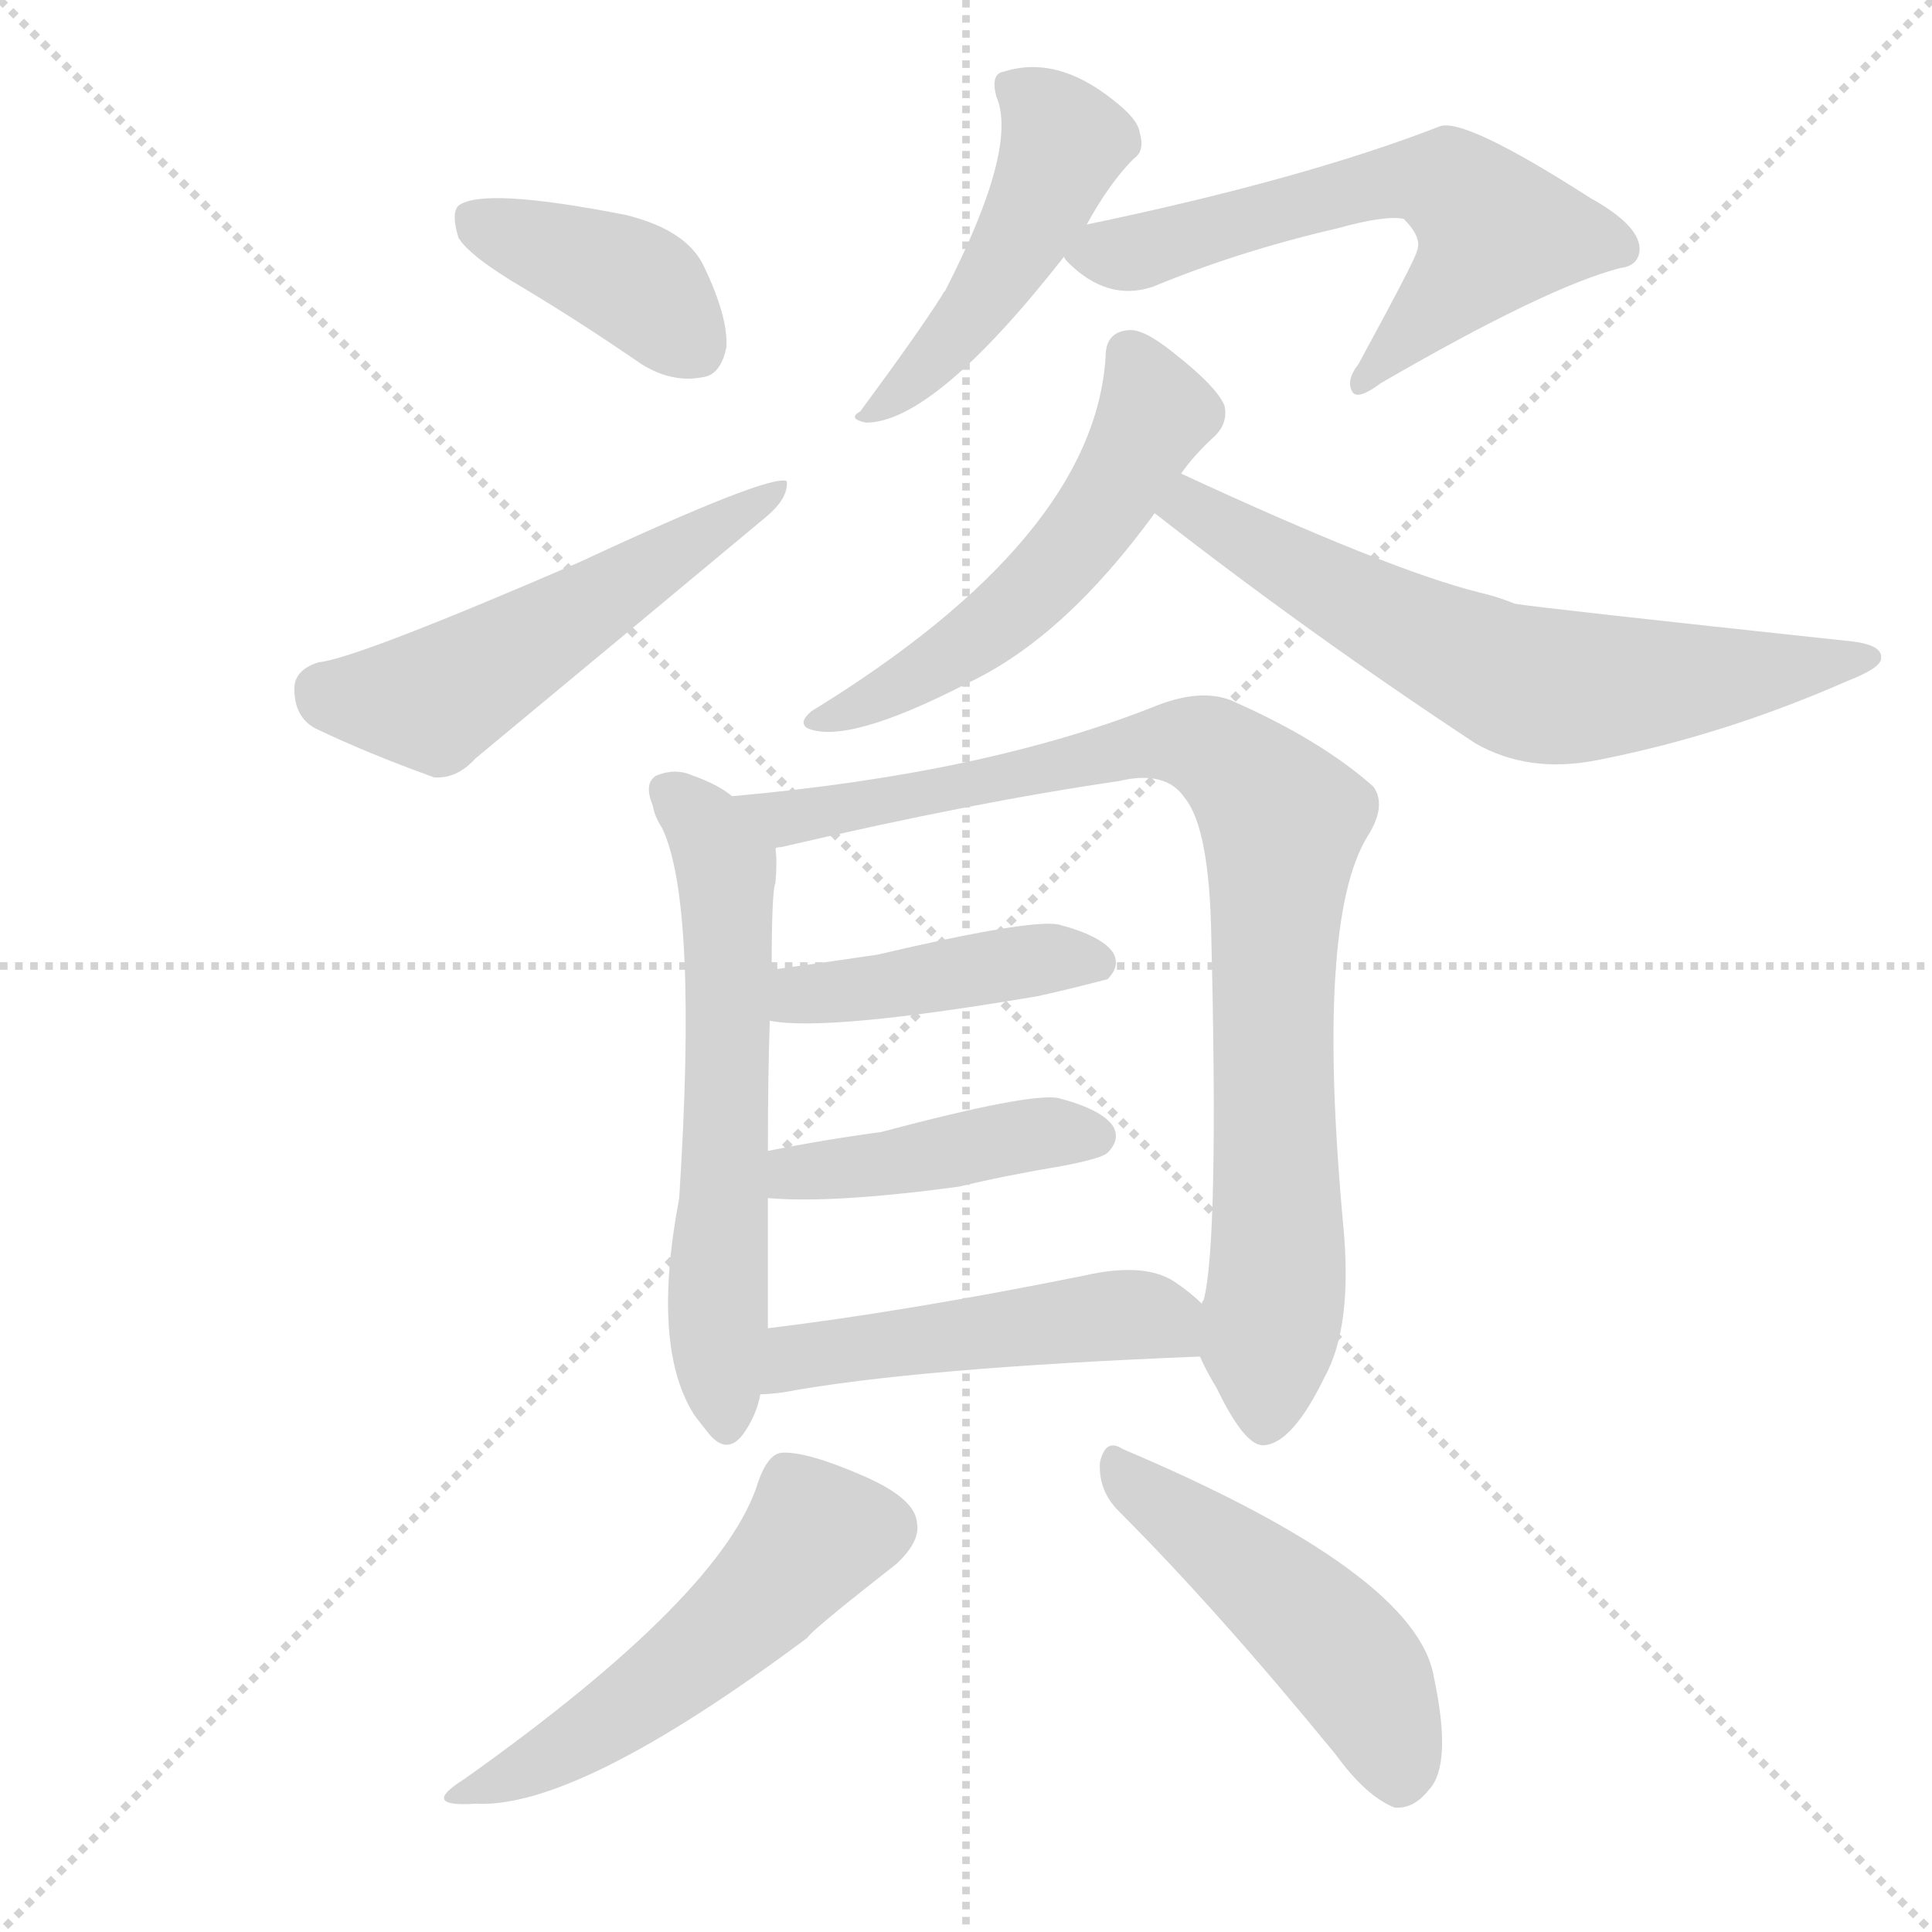
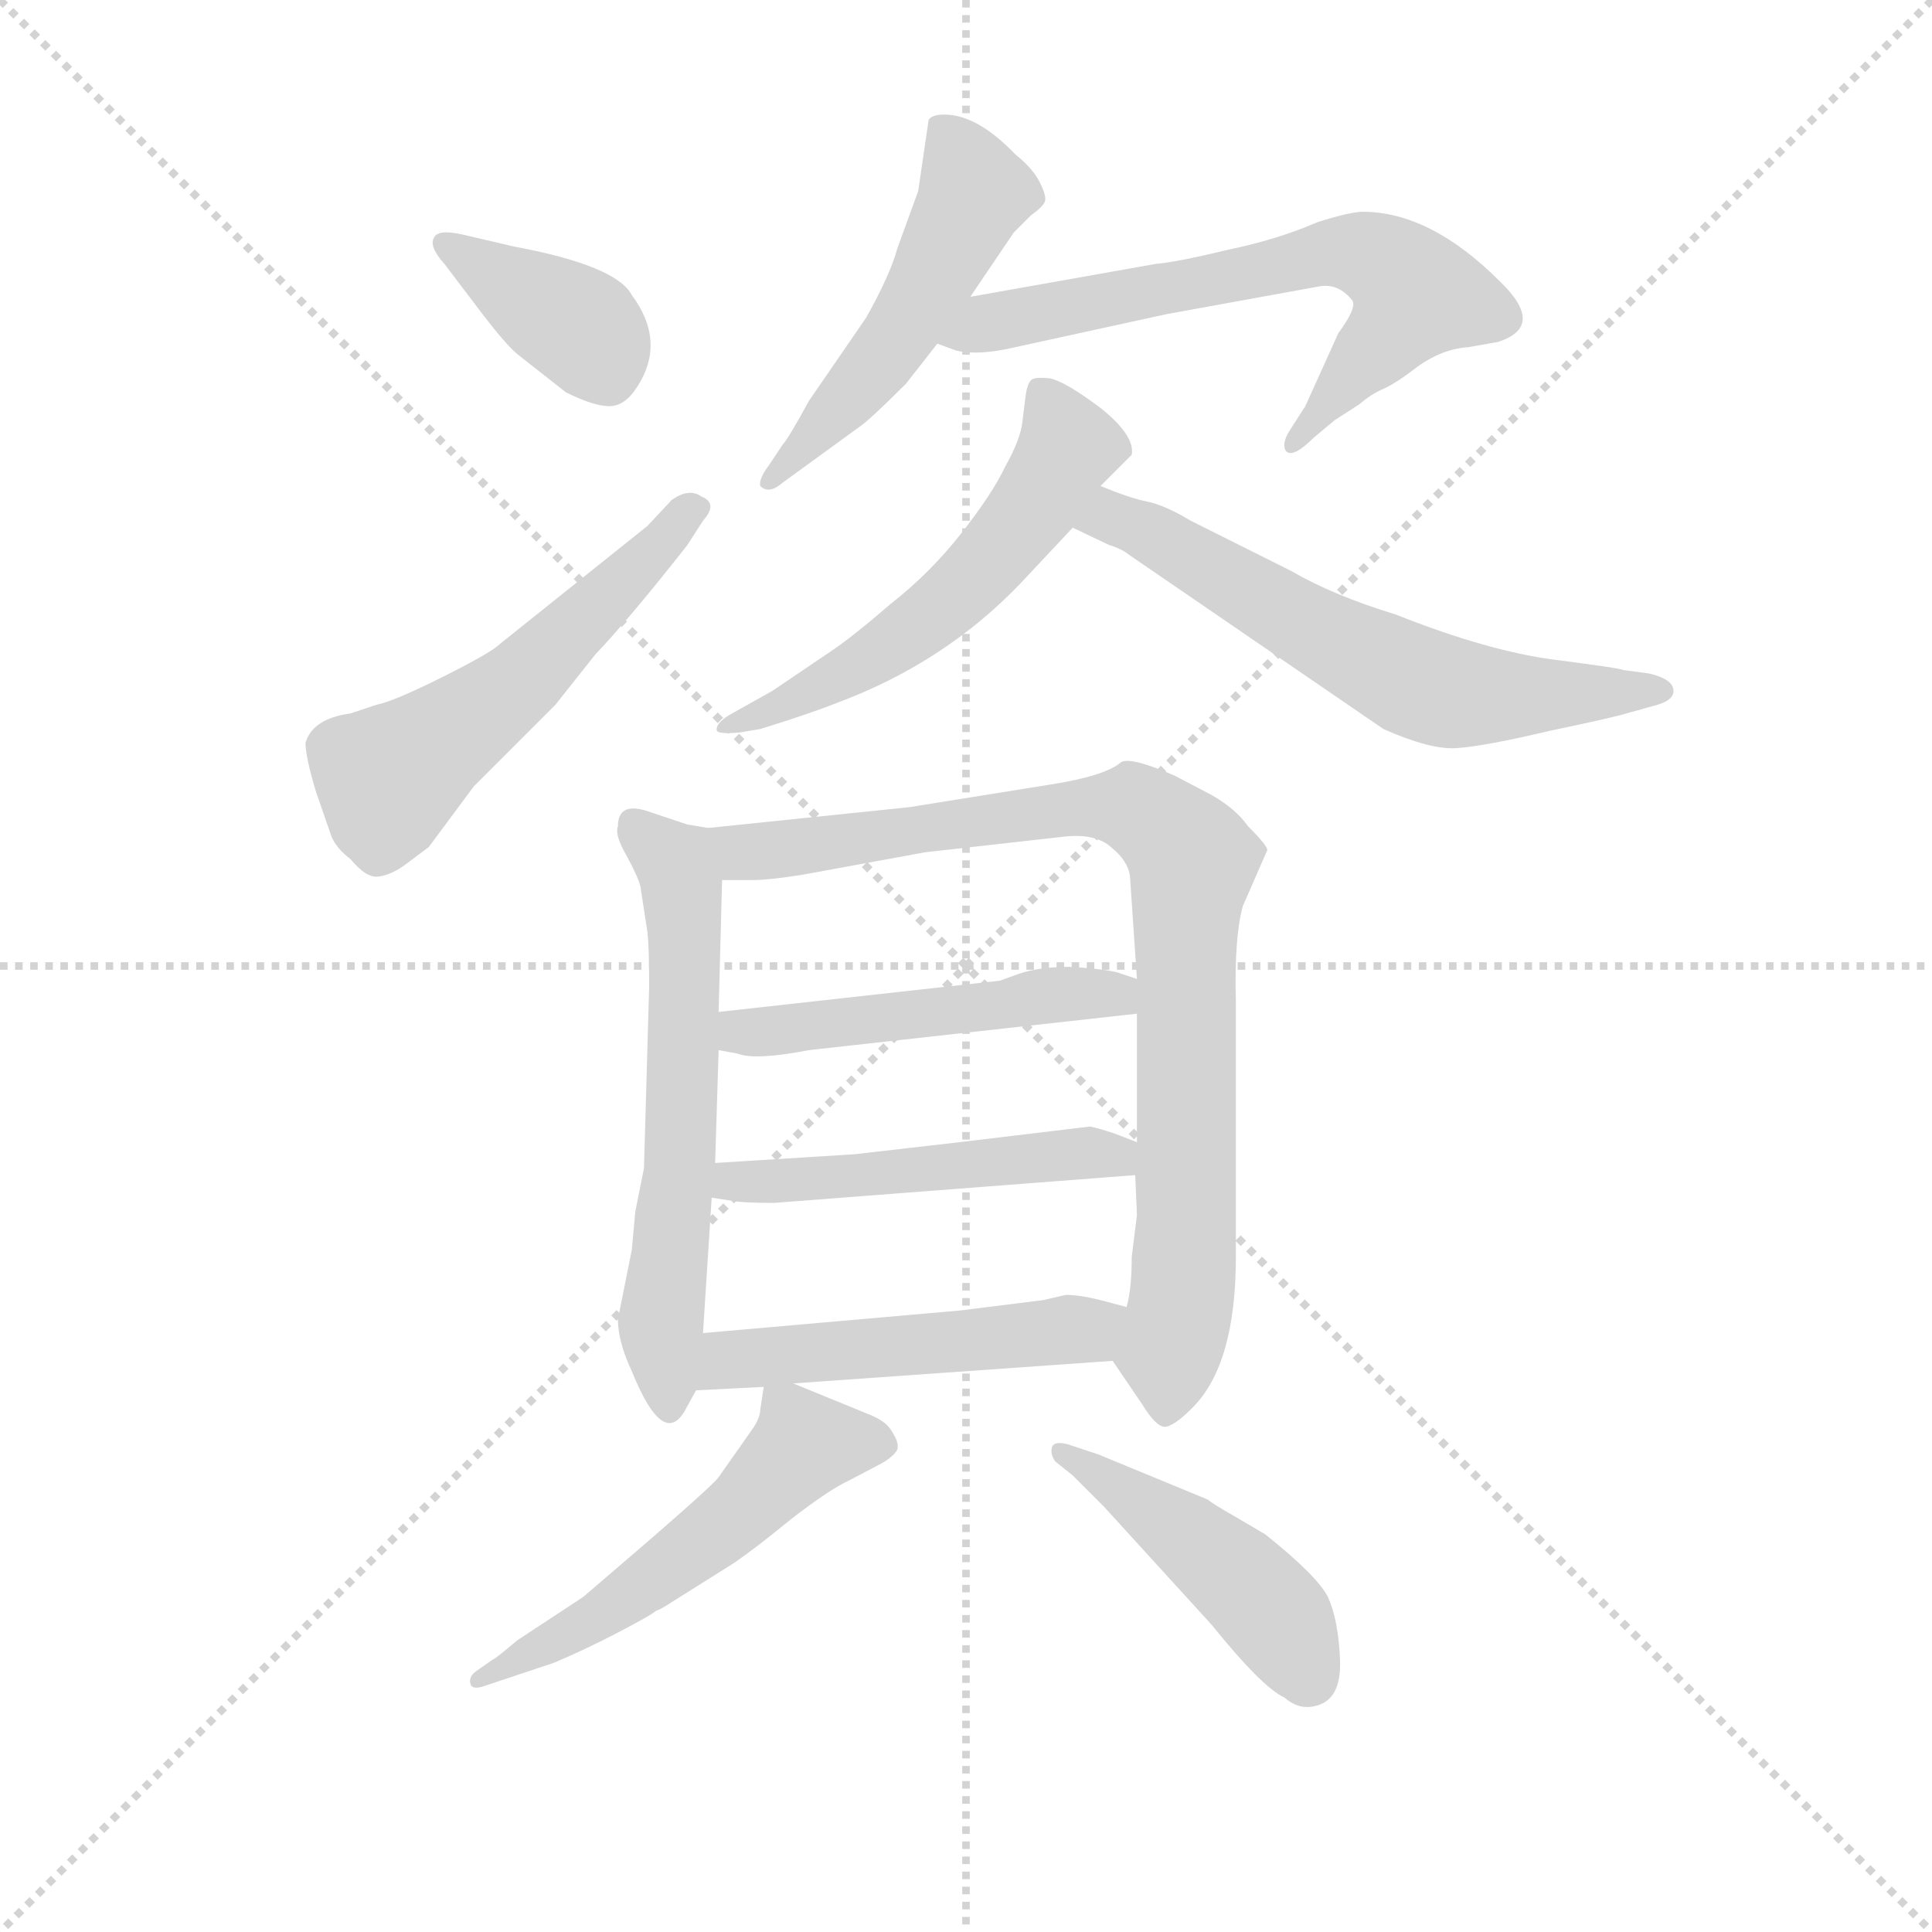
<svg xmlns="http://www.w3.org/2000/svg" version="1.1" viewBox="0 0 1024 1024">
  <g stroke="lightgray" stroke-dasharray="1,1" stroke-width="1" transform="scale(4, 4)">
    <line x1="0" y1="0" x2="256" y2="256" />
    <line x1="256" y1="0" x2="0" y2="256" />
    <line x1="128" y1="0" x2="128" y2="256" />
    <line x1="0" y1="128" x2="256" y2="128" />
  </g>
-   <g transform="scale(1, -1) translate(0, -900)">
+   <g transform="scale(0.92, -0.92) translate(60, -830)">
    <style type="text/css">
      
        @keyframes keyframes0 {
          from {
            stroke: blue;
-             stroke-dashoffset: 397;
-             stroke-width: 128;
-           }
-           56% {
+             stroke-dashoffset: 379;
+             stroke-width: 128;
+           }
+           55% {
            animation-timing-function: step-end;
            stroke: blue;
            stroke-dashoffset: 0;
            stroke-width: 128;
          }
          to {
            stroke: black;
            stroke-width: 1024;
          }
        }
        #make-me-a-hanzi-animation-0 {
-           animation: keyframes0 0.573s both;
+           animation: keyframes0 0.558s both;
          animation-delay: 0s;
          animation-timing-function: linear;
        }
      
        @keyframes keyframes1 {
          from {
            stroke: blue;
-             stroke-dashoffset: 531;
+             stroke-dashoffset: 532;
            stroke-width: 128;
          }
          63% {
            animation-timing-function: step-end;
            stroke: blue;
            stroke-dashoffset: 0;
            stroke-width: 128;
          }
          to {
            stroke: black;
            stroke-width: 1024;
          }
        }
        #make-me-a-hanzi-animation-1 {
-           animation: keyframes1 0.682s both;
-           animation-delay: 0.573s;
+           animation: keyframes1 0.683s both;
+           animation-delay: 0.558s;
          animation-timing-function: linear;
        }
      
        @keyframes keyframes2 {
          from {
            stroke: blue;
-             stroke-dashoffset: 469;
-             stroke-width: 128;
-           }
-           60% {
+             stroke-dashoffset: 498;
+             stroke-width: 128;
+           }
+           62% {
            animation-timing-function: step-end;
            stroke: blue;
            stroke-dashoffset: 0;
            stroke-width: 128;
          }
          to {
            stroke: black;
            stroke-width: 1024;
          }
        }
        #make-me-a-hanzi-animation-2 {
-           animation: keyframes2 0.632s both;
-           animation-delay: 1.255s;
+           animation: keyframes2 0.655s both;
+           animation-delay: 1.241s;
          animation-timing-function: linear;
        }
      
        @keyframes keyframes3 {
          from {
            stroke: blue;
+             stroke-dashoffset: 650;
+             stroke-width: 128;
+           }
+           68% {
+             animation-timing-function: step-end;
+             stroke: blue;
+             stroke-dashoffset: 0;
+             stroke-width: 128;
+           }
+           to {
+             stroke: black;
+             stroke-width: 1024;
+           }
+         }
+         #make-me-a-hanzi-animation-3 {
+           animation: keyframes3 0.779s both;
+           animation-delay: 1.897s;
+           animation-timing-function: linear;
+         }
+       
+         @keyframes keyframes4 {
+           from {
+             stroke: blue;
+             stroke-dashoffset: 550;
+             stroke-width: 128;
+           }
+           64% {
+             animation-timing-function: step-end;
+             stroke: blue;
+             stroke-dashoffset: 0;
+             stroke-width: 128;
+           }
+           to {
+             stroke: black;
+             stroke-width: 1024;
+           }
+         }
+         #make-me-a-hanzi-animation-4 {
+           animation: keyframes4 0.698s both;
+           animation-delay: 2.676s;
+           animation-timing-function: linear;
+         }
+       
+         @keyframes keyframes5 {
+           from {
+             stroke: blue;
+             stroke-dashoffset: 613;
+             stroke-width: 128;
+           }
+           67% {
+             animation-timing-function: step-end;
+             stroke: blue;
+             stroke-dashoffset: 0;
+             stroke-width: 128;
+           }
+           to {
+             stroke: black;
+             stroke-width: 1024;
+           }
+         }
+         #make-me-a-hanzi-animation-5 {
+           animation: keyframes5 0.749s both;
+           animation-delay: 3.373s;
+           animation-timing-function: linear;
+         }
+       
+         @keyframes keyframes6 {
+           from {
+             stroke: blue;
            stroke-dashoffset: 600;
            stroke-width: 128;
          }
          66% {
            animation-timing-function: step-end;
            stroke: blue;
            stroke-dashoffset: 0;
            stroke-width: 128;
          }
          to {
            stroke: black;
            stroke-width: 1024;
          }
        }
-         #make-me-a-hanzi-animation-3 {
-           animation: keyframes3 0.738s both;
-           animation-delay: 1.887s;
-           animation-timing-function: linear;
-         }
-       
-         @keyframes keyframes4 {
-           from {
-             stroke: blue;
-             stroke-dashoffset: 540;
-             stroke-width: 128;
-           }
-           64% {
-             animation-timing-function: step-end;
-             stroke: blue;
-             stroke-dashoffset: 0;
-             stroke-width: 128;
-           }
-           to {
-             stroke: black;
-             stroke-width: 1024;
-           }
-         }
-         #make-me-a-hanzi-animation-4 {
-           animation: keyframes4 0.689s both;
-           animation-delay: 2.625s;
-           animation-timing-function: linear;
-         }
-       
-         @keyframes keyframes5 {
-           from {
-             stroke: blue;
-             stroke-dashoffset: 649;
-             stroke-width: 128;
-           }
-           68% {
-             animation-timing-function: step-end;
-             stroke: blue;
-             stroke-dashoffset: 0;
-             stroke-width: 128;
-           }
-           to {
-             stroke: black;
-             stroke-width: 1024;
-           }
-         }
-         #make-me-a-hanzi-animation-5 {
-           animation: keyframes5 0.778s both;
-           animation-delay: 3.315s;
-           animation-timing-function: linear;
-         }
-       
-         @keyframes keyframes6 {
-           from {
-             stroke: blue;
-             stroke-dashoffset: 602;
-             stroke-width: 128;
-           }
-           66% {
-             animation-timing-function: step-end;
-             stroke: blue;
-             stroke-dashoffset: 0;
-             stroke-width: 128;
-           }
-           to {
-             stroke: black;
-             stroke-width: 1024;
-           }
-         }
        #make-me-a-hanzi-animation-6 {
-           animation: keyframes6 0.74s both;
-           animation-delay: 4.093s;
+           animation: keyframes6 0.738s both;
+           animation-delay: 4.122s;
          animation-timing-function: linear;
        }
      
        @keyframes keyframes7 {
          from {
            stroke: blue;
-             stroke-dashoffset: 883;
+             stroke-dashoffset: 860;
            stroke-width: 128;
          }
          74% {
            animation-timing-function: step-end;
            stroke: blue;
            stroke-dashoffset: 0;
            stroke-width: 128;
          }
          to {
            stroke: black;
            stroke-width: 1024;
          }
        }
        #make-me-a-hanzi-animation-7 {
-           animation: keyframes7 0.969s both;
-           animation-delay: 4.833s;
+           animation: keyframes7 0.95s both;
+           animation-delay: 4.86s;
          animation-timing-function: linear;
        }
      
        @keyframes keyframes8 {
          from {
            stroke: blue;
-             stroke-dashoffset: 425;
-             stroke-width: 128;
-           }
-           58% {
+             stroke-dashoffset: 487;
+             stroke-width: 128;
+           }
+           61% {
            animation-timing-function: step-end;
            stroke: blue;
            stroke-dashoffset: 0;
            stroke-width: 128;
          }
          to {
            stroke: black;
            stroke-width: 1024;
          }
        }
        #make-me-a-hanzi-animation-8 {
-           animation: keyframes8 0.596s both;
-           animation-delay: 5.801s;
+           animation: keyframes8 0.646s both;
+           animation-delay: 5.81s;
          animation-timing-function: linear;
        }
      
        @keyframes keyframes9 {
          from {
            stroke: blue;
-             stroke-dashoffset: 426;
-             stroke-width: 128;
-           }
-           58% {
+             stroke-dashoffset: 491;
+             stroke-width: 128;
+           }
+           62% {
            animation-timing-function: step-end;
            stroke: blue;
            stroke-dashoffset: 0;
            stroke-width: 128;
          }
          to {
            stroke: black;
            stroke-width: 1024;
          }
        }
        #make-me-a-hanzi-animation-9 {
-           animation: keyframes9 0.597s both;
-           animation-delay: 6.397s;
+           animation: keyframes9 0.65s both;
+           animation-delay: 6.457s;
          animation-timing-function: linear;
        }
      
        @keyframes keyframes10 {
          from {
            stroke: blue;
-             stroke-dashoffset: 486;
-             stroke-width: 128;
-           }
-           61% {
+             stroke-dashoffset: 497;
+             stroke-width: 128;
+           }
+           62% {
            animation-timing-function: step-end;
            stroke: blue;
            stroke-dashoffset: 0;
            stroke-width: 128;
          }
          to {
            stroke: black;
            stroke-width: 1024;
          }
        }
        #make-me-a-hanzi-animation-10 {
-           animation: keyframes10 0.646s both;
-           animation-delay: 6.994s;
+           animation: keyframes10 0.654s both;
+           animation-delay: 7.106s;
          animation-timing-function: linear;
        }
      
        @keyframes keyframes11 {
          from {
            stroke: blue;
-             stroke-dashoffset: 514;
+             stroke-dashoffset: 533;
            stroke-width: 128;
          }
          63% {
            animation-timing-function: step-end;
            stroke: blue;
            stroke-dashoffset: 0;
            stroke-width: 128;
          }
          to {
            stroke: black;
            stroke-width: 1024;
          }
        }
        #make-me-a-hanzi-animation-11 {
-           animation: keyframes11 0.668s both;
-           animation-delay: 7.639s;
+           animation: keyframes11 0.684s both;
+           animation-delay: 7.761s;
          animation-timing-function: linear;
        }
      
        @keyframes keyframes12 {
          from {
            stroke: blue;
-             stroke-dashoffset: 481;
-             stroke-width: 128;
-           }
-           61% {
+             stroke-dashoffset: 451;
+             stroke-width: 128;
+           }
+           59% {
            animation-timing-function: step-end;
            stroke: blue;
            stroke-dashoffset: 0;
            stroke-width: 128;
          }
          to {
            stroke: black;
            stroke-width: 1024;
          }
        }
        #make-me-a-hanzi-animation-12 {
-           animation: keyframes12 0.641s both;
-           animation-delay: 8.308s;
+           animation: keyframes12 0.617s both;
+           animation-delay: 8.444s;
          animation-timing-function: linear;
        }
      
    </style>
-     <path d="M 278 747 Q 308 729 340 707 Q 356 697 372 700 Q 382 701 385 716 Q 386 732 373 759 Q 364 778 332 786 Q 256 801 243 791 Q 239 787 243 774 Q 249 764 278 747 Z" fill="lightgray" />
-     <path d="M 169 549 Q 156 545 156 535 Q 156 520 167 514 Q 194 501 230 488 Q 242 487 252 498 Q 328 561 406 626 Q 418 636 417 645 Q 408 649 307 602 Q 189 551 169 549 Z" fill="lightgray" />
-     <path d="M 576 781 Q 588 803 601 816 Q 607 820 604 830 Q 603 837 590 847 Q 560 871 532 862 Q 525 861 528 849 Q 540 822 501 746 Q 500 745 499 743 Q 487 724 456 682 Q 449 678 459 676 Q 495 676 564 764 L 576 781 Z" fill="lightgray" />
-     <path d="M 564 764 Q 564 763 566 761 Q 587 740 611 748 Q 657 767 709 779 Q 734 786 744 784 Q 754 774 751 767 Q 751 764 720 707 Q 713 698 717 692 Q 720 688 732 697 Q 820 748 859 758 Q 868 759 869 767 Q 870 780 843 795 Q 776 838 763 833 Q 691 805 576 781 C 552 776 552 776 564 764 Z" fill="lightgray" />
-     <path d="M 626 649 Q 633 659 644 669 Q 651 676 649 685 Q 645 695 622 713 Q 606 726 598 725 Q 586 724 586 711 Q 580 615 430 523 Q 423 517 428 514 Q 449 505 513 538 Q 564 562 612 628 L 626 649 Z" fill="lightgray" />
-     <path d="M 612 628 Q 694 564 782 506 Q 810 490 846 497 Q 913 510 979 539 Q 997 546 997 551 Q 998 558 982 560 Q 814 578 803 580 Q 793 584 784 586 Q 736 598 626 649 C 599 662 588 646 612 628 Z" fill="lightgray" />
-     <path d="M 388 478 Q 381 484 367 489 Q 358 493 348 489 Q 341 485 346 473 Q 347 467 351 461 Q 370 421 360 265 Q 345 186 368 150 Q 371 146 375 141 Q 385 128 394 140 Q 401 150 403 161 L 407 196 Q 407 230 407 265 L 407 290 Q 407 330 408 359 L 409 386 Q 409 428 411 432 Q 412 444 411 450 C 411 464 411 464 388 478 Z" fill="lightgray" />
-     <path d="M 636 181 Q 639 174 645 164 Q 660 133 670 134 Q 685 135 702 170 Q 717 197 712 250 Q 697 412 725 457 Q 735 473 728 483 Q 700 508 652 529 Q 636 535 613 526 Q 523 490 388 478 C 358 475 382 443 411 450 Q 411 451 414 451 Q 517 475 593 486 Q 618 492 628 477 Q 641 461 642 404 Q 646 242 638 211 Q 637 210 637 209 C 633 187 633 187 636 181 Z" fill="lightgray" />
-     <path d="M 408 359 Q 438 353 550 372 Q 568 376 587 381 Q 594 388 590 395 Q 584 404 561 410 Q 546 413 465 394 Q 438 390 409 386 C 379 382 378 363 408 359 Z" fill="lightgray" />
-     <path d="M 407 265 Q 441 262 508 271 Q 533 277 563 282 Q 584 286 587 289 Q 594 296 590 303 Q 584 312 561 318 Q 546 321 467 300 Q 437 296 407 290 C 378 284 377 267 407 265 Z" fill="lightgray" />
-     <path d="M 403 161 Q 407 161 415 162 Q 485 175 636 181 C 666 182 659 189 637 209 Q 631 215 622 221 Q 606 231 575 224 Q 481 205 407 196 C 377 192 373 159 403 161 Z" fill="lightgray" />
-     <path d="M 402 115 Q 384 55 246 -43 Q 222 -58 252 -56 Q 306 -59 428 32 Q 429 35 475 71 Q 488 83 486 93 Q 485 106 457 118 Q 427 131 414 130 Q 407 129 402 115 Z" fill="lightgray" />
-     <path d="M 593 99 Q 645 47 708 -30 Q 724 -52 739 -58 Q 749 -59 757 -49 Q 770 -36 760 11 Q 751 66 595 132 Q 586 138 583 125 Q 582 110 593 99 Z" fill="lightgray" />
+     <path d="M 236 688 L 206 695 Q 192 698 190 693 Q 187 688 196 678 L 218 649 Q 231 632 238 626 L 266 604 Q 282 596 291 596 Q 300 596 307 607 Q 324 633 304 660 Q 295 677 236 688 Z" fill="lightgray" />
+     <path d="M 116 402 Q 116 394 122 374 L 131 348 Q 134 341 142 335 Q 151 324 158 325 Q 166 326 175 333 L 187 342 L 213 377 L 260 424 L 283 453 Q 303 474 336 516 L 345 530 Q 354 540 344 544 Q 337 549 327 542 L 313 527 L 228 459 Q 223 454 195 440 Q 167 426 157 424 L 142 419 Q 120 416 116 402 Z" fill="lightgray" />
+     <path d="M 499 659 L 524 696 L 534 706 Q 541 711 542 714 Q 543 717 539 725 Q 535 733 525 741 Q 503 764 484 764 Q 477 764 475 761 L 469 720 L 457 687 Q 453 672 439 647 L 406 599 Q 394 577 391 574 L 383 562 Q 377 554 378 550 Q 383 545 391 552 L 435 584 Q 441 588 462 609 L 480 632 L 499 659 Z" fill="lightgray" />
+     <path d="M 606 678 L 499 659 C 469 654 452 642 480 632 L 491 628 Q 504 625 525 630 L 612 649 L 700 665 Q 711 667 719 657 Q 722 653 711 638 L 692 596 L 683 582 Q 678 574 681 570 Q 685 566 697 578 L 709 588 L 723 597 Q 730 603 737 606 Q 744 609 757 619 Q 771 629 786 630 L 803 633 Q 831 642 804 668 Q 764 708 725 708 Q 718 708 699 702 Q 676 692 647 686 Q 618 679 606 678 Z" fill="lightgray" />
+     <path d="M 574 550 L 592 568 Q 594 579 574 595 Q 554 610 545 612 Q 536 613 534 611 Q 532 609 531 603 L 529 587 Q 528 577 519 561 Q 512 546 494 523 Q 476 500 453 482 Q 431 463 419 455 L 385 432 L 360 418 Q 352 413 353 409 Q 354 407 366 408 L 378 410 Q 407 419 422 425 Q 484 448 528 494 L 558 526 L 574 550 Z" fill="lightgray" />
+     <path d="M 558 526 L 579 516 Q 586 514 591 510 L 737 410 Q 764 398 779 399 Q 795 400 833 409 Q 871 417 877 419 L 895 424 Q 905 427 904 433 Q 903 439 890 442 L 875 444 Q 874 445 835 450 Q 797 455 744 476 Q 708 487 684 501 L 626 530 Q 611 539 601 541 Q 591 543 574 550 C 546 561 531 539 558 526 Z" fill="lightgray" />
+     <path d="M 304 110 L 296 70 Q 296 57 304 40 Q 323 -7 336 20 L 341 29 L 345 62 L 350 140 L 352 160 L 354 225 L 354 247 L 356 323 C 357 352 357 352 348 353 L 336 355 L 315 362 Q 296 369 296 354 Q 294 349 301 337 Q 308 324 309 319 L 313 293 Q 314 284 314 262 L 311 157 L 306 132 L 304 110 Z" fill="lightgray" />
+     <path d="M 581 46 L 598 21 Q 606 8 611 8 Q 616 8 627 19 Q 652 44 652 106 L 652 253 Q 651 290 656 308 L 670 340 Q 671 342 659 354 Q 652 364 638 372 L 617 383 Q 592 394 586 391 Q 577 383 545 378 L 464 365 L 348 353 C 318 350 326 323 356 323 L 374 323 Q 383 323 402 326 L 473 339 L 553 348 Q 571 350 580 342 Q 590 334 591 325 L 595 266 L 595 246 L 595 172 L 594 153 L 595 130 L 592 106 Q 592 87 589 77 C 585 47 578 50 581 46 Z" fill="lightgray" />
+     <path d="M 527 269 L 516 265 L 354 247 C 324 244 324 230 354 225 L 365 223 Q 375 219 406 225 L 595 246 C 625 249 623 257 595 266 L 583 270 Q 574 272 556 273 Q 539 273 527 269 Z" fill="lightgray" />
+     <path d="M 432 165 L 352 160 C 322 158 320 145 350 140 L 363 138 Q 369 137 386 137 L 594 153 C 624 155 623 161 595 172 L 582 177 Q 573 180 568 181 L 493 172 L 432 165 Z" fill="lightgray" />
+     <path d="M 341 29 L 380 31 L 397 33 L 581 46 C 611 48 618 69 589 77 L 574 81 Q 562 84 554 84 L 541 81 L 493 75 L 345 62 C 315 59 311 27 341 29 Z" fill="lightgray" />
+     <path d="M 380 31 L 378 18 Q 378 13 373 6 L 354 -21 Q 351 -26 276 -90 L 238 -115 Q 225 -126 224 -126 L 214 -133 Q 210 -136 211 -140 Q 212 -144 220 -141 L 259 -128 Q 278 -120 297 -110 Q 316 -100 318 -98 Q 321 -97 327 -93 L 362 -71 Q 374 -63 396 -45 Q 418 -28 429 -23 L 448 -13 Q 455 -9 457 -5 Q 458 -1 454 5 Q 451 11 441 15 L 397 33 C 381 39 381 39 380 31 Z" fill="lightgray" />
+     <path d="M 548 -12 L 558 -20 L 576 -38 L 638 -106 Q 667 -142 680 -148 Q 688 -155 697 -153 Q 713 -150 712 -126 Q 711 -103 705 -90 Q 699 -78 669 -54 L 652 -44 Q 638 -36 636 -34 L 573 -8 L 555 -2 Q 547 0 546 -4 Q 545 -8 548 -12 Z" fill="lightgray" />
    <clipPath id="make-me-a-hanzi-clip-0">
-       <path d="M 278 747 Q 308 729 340 707 Q 356 697 372 700 Q 382 701 385 716 Q 386 732 373 759 Q 364 778 332 786 Q 256 801 243 791 Q 239 787 243 774 Q 249 764 278 747 Z" />
-     </clipPath>
-     <path clip-path="url(#make-me-a-hanzi-clip-0)" d="M 249 786 L 330 753 L 369 716" fill="none" id="make-me-a-hanzi-animation-0" stroke-dasharray="269 538" stroke-linecap="round" />
+       <path d="M 236 688 L 206 695 Q 192 698 190 693 Q 187 688 196 678 L 218 649 Q 231 632 238 626 L 266 604 Q 282 596 291 596 Q 300 596 307 607 Q 324 633 304 660 Q 295 677 236 688 Z" />
+     </clipPath>
+     <path clip-path="url(#make-me-a-hanzi-clip-0)" d="M 195 690 L 275 641 L 289 615" fill="none" id="make-me-a-hanzi-animation-0" stroke-dasharray="251 502" stroke-linecap="round" />
    <clipPath id="make-me-a-hanzi-clip-1">
-       <path d="M 169 549 Q 156 545 156 535 Q 156 520 167 514 Q 194 501 230 488 Q 242 487 252 498 Q 328 561 406 626 Q 418 636 417 645 Q 408 649 307 602 Q 189 551 169 549 Z" />
-     </clipPath>
-     <path clip-path="url(#make-me-a-hanzi-clip-1)" d="M 171 534 L 230 529 L 415 641" fill="none" id="make-me-a-hanzi-animation-1" stroke-dasharray="403 806" stroke-linecap="round" />
+       <path d="M 116 402 Q 116 394 122 374 L 131 348 Q 134 341 142 335 Q 151 324 158 325 Q 166 326 175 333 L 187 342 L 213 377 L 260 424 L 283 453 Q 303 474 336 516 L 345 530 Q 354 540 344 544 Q 337 549 327 542 L 313 527 L 228 459 Q 223 454 195 440 Q 167 426 157 424 L 142 419 Q 120 416 116 402 Z" />
+     </clipPath>
+     <path clip-path="url(#make-me-a-hanzi-clip-1)" d="M 158 340 L 164 381 L 246 443 L 338 537" fill="none" id="make-me-a-hanzi-animation-1" stroke-dasharray="404 808" stroke-linecap="round" />
    <clipPath id="make-me-a-hanzi-clip-2">
-       <path d="M 576 781 Q 588 803 601 816 Q 607 820 604 830 Q 603 837 590 847 Q 560 871 532 862 Q 525 861 528 849 Q 540 822 501 746 Q 500 745 499 743 Q 487 724 456 682 Q 449 678 459 676 Q 495 676 564 764 L 576 781 Z" />
-     </clipPath>
-     <path clip-path="url(#make-me-a-hanzi-clip-2)" d="M 541 852 L 564 825 L 551 792 L 516 734 L 463 682" fill="none" id="make-me-a-hanzi-animation-2" stroke-dasharray="341 682" stroke-linecap="round" />
+       <path d="M 499 659 L 524 696 L 534 706 Q 541 711 542 714 Q 543 717 539 725 Q 535 733 525 741 Q 503 764 484 764 Q 477 764 475 761 L 469 720 L 457 687 Q 453 672 439 647 L 406 599 Q 394 577 391 574 L 383 562 Q 377 554 378 550 Q 383 545 391 552 L 435 584 Q 441 588 462 609 L 480 632 L 499 659 Z" />
+     </clipPath>
+     <path clip-path="url(#make-me-a-hanzi-clip-2)" d="M 483 753 L 501 719 L 482 679 L 451 627 L 384 555" fill="none" id="make-me-a-hanzi-animation-2" stroke-dasharray="370 740" stroke-linecap="round" />
    <clipPath id="make-me-a-hanzi-clip-3">
-       <path d="M 564 764 Q 564 763 566 761 Q 587 740 611 748 Q 657 767 709 779 Q 734 786 744 784 Q 754 774 751 767 Q 751 764 720 707 Q 713 698 717 692 Q 720 688 732 697 Q 820 748 859 758 Q 868 759 869 767 Q 870 780 843 795 Q 776 838 763 833 Q 691 805 576 781 C 552 776 552 776 564 764 Z" />
-     </clipPath>
-     <path clip-path="url(#make-me-a-hanzi-clip-3)" d="M 570 766 L 611 768 L 741 804 L 767 803 L 793 777 L 723 699" fill="none" id="make-me-a-hanzi-animation-3" stroke-dasharray="472 944" stroke-linecap="round" />
+       <path d="M 606 678 L 499 659 C 469 654 452 642 480 632 L 491 628 Q 504 625 525 630 L 612 649 L 700 665 Q 711 667 719 657 Q 722 653 711 638 L 692 596 L 683 582 Q 678 574 681 570 Q 685 566 697 578 L 709 588 L 723 597 Q 730 603 737 606 Q 744 609 757 619 Q 771 629 786 630 L 803 633 Q 831 642 804 668 Q 764 708 725 708 Q 718 708 699 702 Q 676 692 647 686 Q 618 679 606 678 Z" />
+     </clipPath>
+     <path clip-path="url(#make-me-a-hanzi-clip-3)" d="M 487 634 L 509 645 L 700 684 L 738 678 L 756 660 L 684 576" fill="none" id="make-me-a-hanzi-animation-3" stroke-dasharray="522 1044" stroke-linecap="round" />
    <clipPath id="make-me-a-hanzi-clip-4">
-       <path d="M 626 649 Q 633 659 644 669 Q 651 676 649 685 Q 645 695 622 713 Q 606 726 598 725 Q 586 724 586 711 Q 580 615 430 523 Q 423 517 428 514 Q 449 505 513 538 Q 564 562 612 628 L 626 649 Z" />
-     </clipPath>
-     <path clip-path="url(#make-me-a-hanzi-clip-4)" d="M 598 713 L 612 681 L 559 598 L 496 547 L 433 518" fill="none" id="make-me-a-hanzi-animation-4" stroke-dasharray="412 824" stroke-linecap="round" />
+       <path d="M 574 550 L 592 568 Q 594 579 574 595 Q 554 610 545 612 Q 536 613 534 611 Q 532 609 531 603 L 529 587 Q 528 577 519 561 Q 512 546 494 523 Q 476 500 453 482 Q 431 463 419 455 L 385 432 L 360 418 Q 352 413 353 409 Q 354 407 366 408 L 378 410 Q 407 419 422 425 Q 484 448 528 494 L 558 526 L 574 550 Z" />
+     </clipPath>
+     <path clip-path="url(#make-me-a-hanzi-clip-4)" d="M 540 604 L 555 573 L 535 537 L 506 503 L 451 456 L 360 411" fill="none" id="make-me-a-hanzi-animation-4" stroke-dasharray="422 844" stroke-linecap="round" />
    <clipPath id="make-me-a-hanzi-clip-5">
-       <path d="M 612 628 Q 694 564 782 506 Q 810 490 846 497 Q 913 510 979 539 Q 997 546 997 551 Q 998 558 982 560 Q 814 578 803 580 Q 793 584 784 586 Q 736 598 626 649 C 599 662 588 646 612 628 Z" />
-     </clipPath>
-     <path clip-path="url(#make-me-a-hanzi-clip-5)" d="M 622 629 L 633 631 L 729 574 L 805 539 L 846 536 L 991 551" fill="none" id="make-me-a-hanzi-animation-5" stroke-dasharray="521 1042" stroke-linecap="round" />
+       <path d="M 558 526 L 579 516 Q 586 514 591 510 L 737 410 Q 764 398 779 399 Q 795 400 833 409 Q 871 417 877 419 L 895 424 Q 905 427 904 433 Q 903 439 890 442 L 875 444 Q 874 445 835 450 Q 797 455 744 476 Q 708 487 684 501 L 626 530 Q 611 539 601 541 Q 591 543 574 550 C 546 561 531 539 558 526 Z" />
+     </clipPath>
+     <path clip-path="url(#make-me-a-hanzi-clip-5)" d="M 566 529 L 580 532 L 601 524 L 696 467 L 769 432 L 897 431" fill="none" id="make-me-a-hanzi-animation-5" stroke-dasharray="485 970" stroke-linecap="round" />
    <clipPath id="make-me-a-hanzi-clip-6">
-       <path d="M 388 478 Q 381 484 367 489 Q 358 493 348 489 Q 341 485 346 473 Q 347 467 351 461 Q 370 421 360 265 Q 345 186 368 150 Q 371 146 375 141 Q 385 128 394 140 Q 401 150 403 161 L 407 196 Q 407 230 407 265 L 407 290 Q 407 330 408 359 L 409 386 Q 409 428 411 432 Q 412 444 411 450 C 411 464 411 464 388 478 Z" />
-     </clipPath>
-     <path clip-path="url(#make-me-a-hanzi-clip-6)" d="M 355 480 L 375 460 L 385 439 L 385 145" fill="none" id="make-me-a-hanzi-animation-6" stroke-dasharray="474 948" stroke-linecap="round" />
+       <path d="M 304 110 L 296 70 Q 296 57 304 40 Q 323 -7 336 20 L 341 29 L 345 62 L 350 140 L 352 160 L 354 225 L 354 247 L 356 323 C 357 352 357 352 348 353 L 336 355 L 315 362 Q 296 369 296 354 Q 294 349 301 337 Q 308 324 309 319 L 313 293 Q 314 284 314 262 L 311 157 L 306 132 L 304 110 Z" />
+     </clipPath>
+     <path clip-path="url(#make-me-a-hanzi-clip-6)" d="M 307 354 L 330 330 L 335 286 L 332 157 L 321 71 L 326 21" fill="none" id="make-me-a-hanzi-animation-6" stroke-dasharray="472 944" stroke-linecap="round" />
    <clipPath id="make-me-a-hanzi-clip-7">
-       <path d="M 636 181 Q 639 174 645 164 Q 660 133 670 134 Q 685 135 702 170 Q 717 197 712 250 Q 697 412 725 457 Q 735 473 728 483 Q 700 508 652 529 Q 636 535 613 526 Q 523 490 388 478 C 358 475 382 443 411 450 Q 411 451 414 451 Q 517 475 593 486 Q 618 492 628 477 Q 641 461 642 404 Q 646 242 638 211 Q 637 210 637 209 C 633 187 633 187 636 181 Z" />
-     </clipPath>
-     <path clip-path="url(#make-me-a-hanzi-clip-7)" d="M 397 478 L 419 466 L 627 507 L 648 499 L 671 476 L 680 465 L 674 393 L 678 239 L 670 145" fill="none" id="make-me-a-hanzi-animation-7" stroke-dasharray="755 1510" stroke-linecap="round" />
+       <path d="M 581 46 L 598 21 Q 606 8 611 8 Q 616 8 627 19 Q 652 44 652 106 L 652 253 Q 651 290 656 308 L 670 340 Q 671 342 659 354 Q 652 364 638 372 L 617 383 Q 592 394 586 391 Q 577 383 545 378 L 464 365 L 348 353 C 318 350 326 323 356 323 L 374 323 Q 383 323 402 326 L 473 339 L 553 348 Q 571 350 580 342 Q 590 334 591 325 L 595 266 L 595 246 L 595 172 L 594 153 L 595 130 L 592 106 Q 592 87 589 77 C 585 47 578 50 581 46 Z" />
+     </clipPath>
+     <path clip-path="url(#make-me-a-hanzi-clip-7)" d="M 356 347 L 371 340 L 392 340 L 576 366 L 600 361 L 624 339 L 624 128 L 612 16" fill="none" id="make-me-a-hanzi-animation-7" stroke-dasharray="732 1464" stroke-linecap="round" />
    <clipPath id="make-me-a-hanzi-clip-8">
-       <path d="M 408 359 Q 438 353 550 372 Q 568 376 587 381 Q 594 388 590 395 Q 584 404 561 410 Q 546 413 465 394 Q 438 390 409 386 C 379 382 378 363 408 359 Z" />
-     </clipPath>
-     <path clip-path="url(#make-me-a-hanzi-clip-8)" d="M 413 366 L 424 373 L 544 391 L 579 390" fill="none" id="make-me-a-hanzi-animation-8" stroke-dasharray="297 594" stroke-linecap="round" />
+       <path d="M 527 269 L 516 265 L 354 247 C 324 244 324 230 354 225 L 365 223 Q 375 219 406 225 L 595 246 C 625 249 623 257 595 266 L 583 270 Q 574 272 556 273 Q 539 273 527 269 Z" />
+     </clipPath>
+     <path clip-path="url(#make-me-a-hanzi-clip-8)" d="M 361 231 L 367 236 L 549 258 L 582 257 L 586 251" fill="none" id="make-me-a-hanzi-animation-8" stroke-dasharray="359 718" stroke-linecap="round" />
    <clipPath id="make-me-a-hanzi-clip-9">
-       <path d="M 407 265 Q 441 262 508 271 Q 533 277 563 282 Q 584 286 587 289 Q 594 296 590 303 Q 584 312 561 318 Q 546 321 467 300 Q 437 296 407 290 C 378 284 377 267 407 265 Z" />
-     </clipPath>
-     <path clip-path="url(#make-me-a-hanzi-clip-9)" d="M 413 271 L 432 280 L 557 300 L 579 298" fill="none" id="make-me-a-hanzi-animation-9" stroke-dasharray="298 596" stroke-linecap="round" />
+       <path d="M 432 165 L 352 160 C 322 158 320 145 350 140 L 363 138 Q 369 137 386 137 L 594 153 C 624 155 623 161 595 172 L 582 177 Q 573 180 568 181 L 493 172 L 432 165 Z" />
+     </clipPath>
+     <path clip-path="url(#make-me-a-hanzi-clip-9)" d="M 357 144 L 363 150 L 562 166 L 582 164 L 586 158" fill="none" id="make-me-a-hanzi-animation-9" stroke-dasharray="363 726" stroke-linecap="round" />
    <clipPath id="make-me-a-hanzi-clip-10">
-       <path d="M 403 161 Q 407 161 415 162 Q 485 175 636 181 C 666 182 659 189 637 209 Q 631 215 622 221 Q 606 231 575 224 Q 481 205 407 196 C 377 192 373 159 403 161 Z" />
-     </clipPath>
-     <path clip-path="url(#make-me-a-hanzi-clip-10)" d="M 409 166 L 422 181 L 588 203 L 614 201 L 625 188" fill="none" id="make-me-a-hanzi-animation-10" stroke-dasharray="358 716" stroke-linecap="round" />
+       <path d="M 341 29 L 380 31 L 397 33 L 581 46 C 611 48 618 69 589 77 L 574 81 Q 562 84 554 84 L 541 81 L 493 75 L 345 62 C 315 59 311 27 341 29 Z" />
+     </clipPath>
+     <path clip-path="url(#make-me-a-hanzi-clip-10)" d="M 347 34 L 369 48 L 541 61 L 570 65 L 580 74" fill="none" id="make-me-a-hanzi-animation-10" stroke-dasharray="369 738" stroke-linecap="round" />
    <clipPath id="make-me-a-hanzi-clip-11">
-       <path d="M 402 115 Q 384 55 246 -43 Q 222 -58 252 -56 Q 306 -59 428 32 Q 429 35 475 71 Q 488 83 486 93 Q 485 106 457 118 Q 427 131 414 130 Q 407 129 402 115 Z" />
-     </clipPath>
-     <path clip-path="url(#make-me-a-hanzi-clip-11)" d="M 468 91 L 431 85 L 385 35 L 327 -9 L 256 -46" fill="none" id="make-me-a-hanzi-animation-11" stroke-dasharray="386 772" stroke-linecap="round" />
+       <path d="M 380 31 L 378 18 Q 378 13 373 6 L 354 -21 Q 351 -26 276 -90 L 238 -115 Q 225 -126 224 -126 L 214 -133 Q 210 -136 211 -140 Q 212 -144 220 -141 L 259 -128 Q 278 -120 297 -110 Q 316 -100 318 -98 Q 321 -97 327 -93 L 362 -71 Q 374 -63 396 -45 Q 418 -28 429 -23 L 448 -13 Q 455 -9 457 -5 Q 458 -1 454 5 Q 451 11 441 15 L 397 33 C 381 39 381 39 380 31 Z" />
+     </clipPath>
+     <path clip-path="url(#make-me-a-hanzi-clip-11)" d="M 447 -3 L 403 -2 L 364 -43 L 285 -102 L 216 -138" fill="none" id="make-me-a-hanzi-animation-11" stroke-dasharray="405 810" stroke-linecap="round" />
    <clipPath id="make-me-a-hanzi-clip-12">
-       <path d="M 593 99 Q 645 47 708 -30 Q 724 -52 739 -58 Q 749 -59 757 -49 Q 770 -36 760 11 Q 751 66 595 132 Q 586 138 583 125 Q 582 110 593 99 Z" />
-     </clipPath>
-     <path clip-path="url(#make-me-a-hanzi-clip-12)" d="M 594 119 L 671 61 L 716 18 L 730 -5 L 741 -43" fill="none" id="make-me-a-hanzi-animation-12" stroke-dasharray="353 706" stroke-linecap="round" />
+       <path d="M 548 -12 L 558 -20 L 576 -38 L 638 -106 Q 667 -142 680 -148 Q 688 -155 697 -153 Q 713 -150 712 -126 Q 711 -103 705 -90 Q 699 -78 669 -54 L 652 -44 Q 638 -36 636 -34 L 573 -8 L 555 -2 Q 547 0 546 -4 Q 545 -8 548 -12 Z" />
+     </clipPath>
+     <path clip-path="url(#make-me-a-hanzi-clip-12)" d="M 551 -7 L 657 -82 L 678 -105 L 693 -135" fill="none" id="make-me-a-hanzi-animation-12" stroke-dasharray="323 646" stroke-linecap="round" />
  </g>
</svg>
